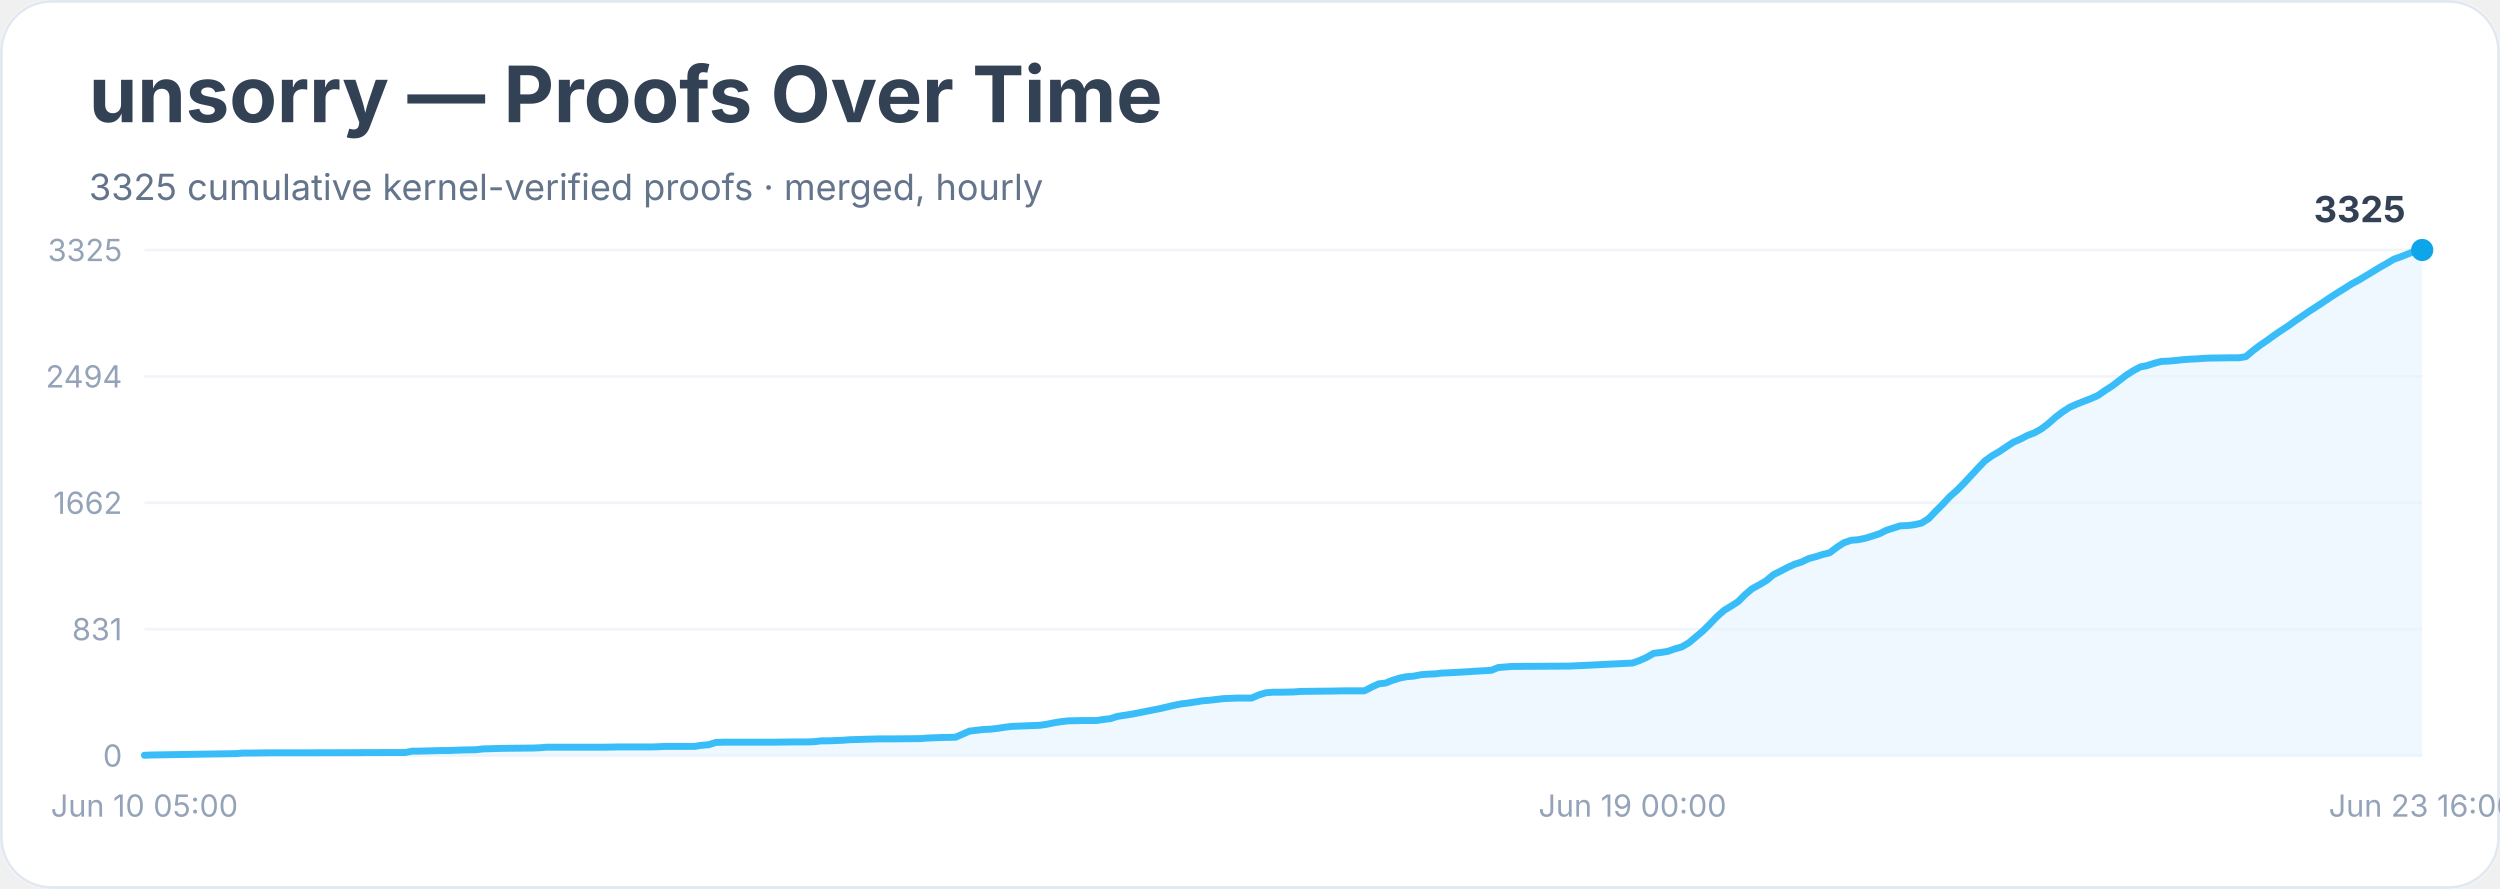
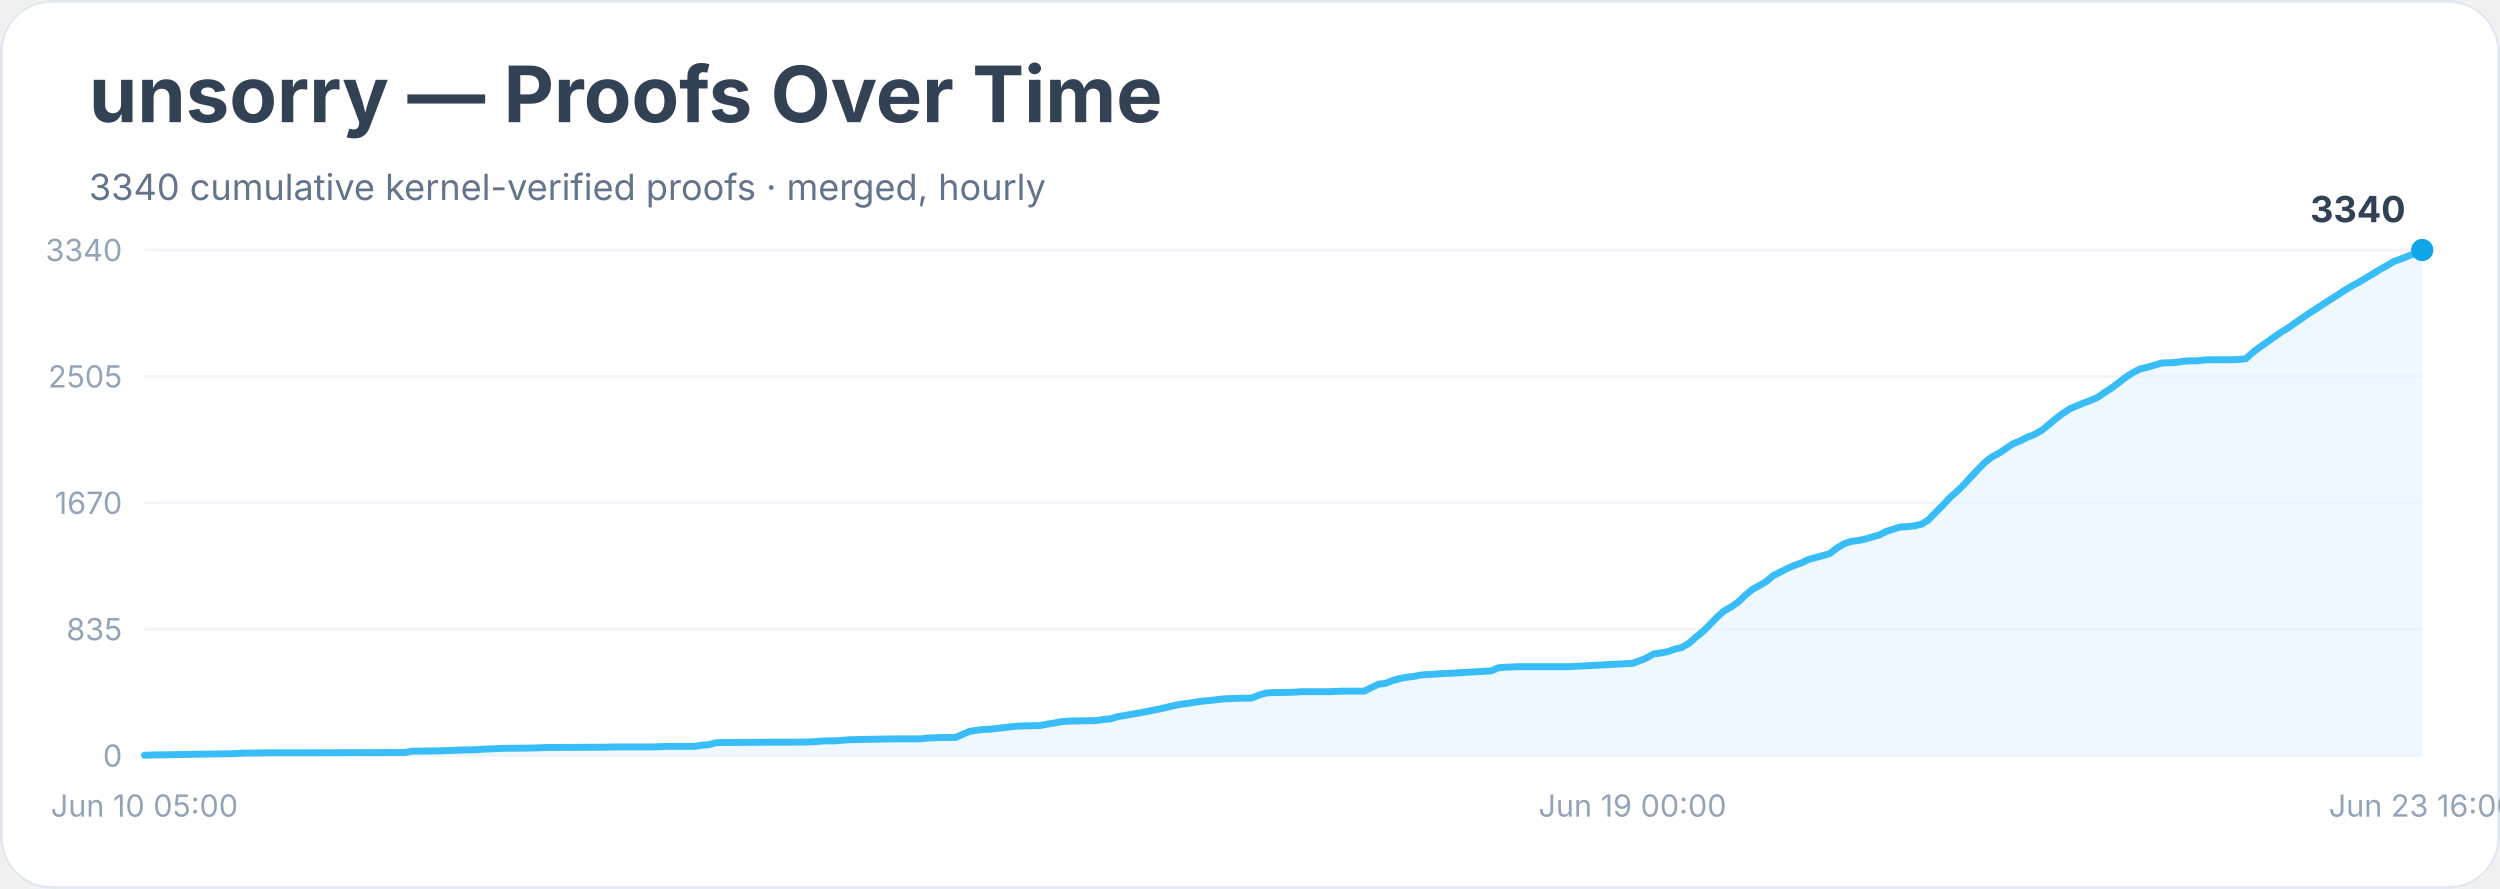
<svg xmlns="http://www.w3.org/2000/svg" width="900" height="320" viewBox="0 0 900 320" role="img" aria-labelledby="title desc">
  <rect width="900" height="100%" rx="18" fill="#ffffff" />
  <rect x="0.5" y="0.5" width="899" height="319" rx="18" fill="none" stroke="#e2e8f0" />
  <text x="32" y="44" font-family="Inter, system-ui, sans-serif" font-size="28" font-weight="700" fill="#334155">unsorry — Proofs Over Time</text>
-   <text x="32" y="72" font-family="Inter, system-ui, sans-serif" font-size="13" fill="#64748b">3325 cumulative kernel-verified proofs · merged, hourly</text>
+   <text x="32" y="72" font-family="Inter, system-ui, sans-serif" font-size="13" fill="#64748b">3340 cumulative kernel-verified proofs · merged, hourly</text>
  <line x1="52" y1="272.0" x2="872" y2="272.0" stroke="#f1f5f9" />
  <text x="44" y="276.0" text-anchor="end" font-family="Inter, system-ui, sans-serif" font-size="11" fill="#94a3b8">0</text>
  <line x1="52" y1="226.5" x2="872" y2="226.5" stroke="#f1f5f9" />
-   <text x="44" y="230.5" text-anchor="end" font-family="Inter, system-ui, sans-serif" font-size="11" fill="#94a3b8">831</text>
+   <text x="44" y="230.5" text-anchor="end" font-family="Inter, system-ui, sans-serif" font-size="11" fill="#94a3b8">835</text>
  <line x1="52" y1="181.0" x2="872" y2="181.0" stroke="#f1f5f9" />
-   <text x="44" y="185.0" text-anchor="end" font-family="Inter, system-ui, sans-serif" font-size="11" fill="#94a3b8">1662</text>
+   <text x="44" y="185.0" text-anchor="end" font-family="Inter, system-ui, sans-serif" font-size="11" fill="#94a3b8">1670</text>
  <line x1="52" y1="135.5" x2="872" y2="135.5" stroke="#f1f5f9" />
-   <text x="44" y="139.5" text-anchor="end" font-family="Inter, system-ui, sans-serif" font-size="11" fill="#94a3b8">2494</text>
+   <text x="44" y="139.5" text-anchor="end" font-family="Inter, system-ui, sans-serif" font-size="11" fill="#94a3b8">2505</text>
  <line x1="52" y1="90.0" x2="872" y2="90.0" stroke="#f1f5f9" />
-   <text x="44" y="94.0" text-anchor="end" font-family="Inter, system-ui, sans-serif" font-size="11" fill="#94a3b8">3325</text>
-   <polygon points="52.0,272.0 52.0,271.9 54.5,271.8 85.0,271.3 87.5,271.1 90.1,271.1 97.7,271.0 112.9,271.0 145.9,270.9 148.5,270.4 151.0,270.4 158.6,270.2 161.2,270.2 163.7,270.1 166.2,270.0 171.3,269.9 173.9,269.6 181.5,269.4 191.6,269.3 194.2,269.2 196.7,269.0 217.0,269.0 222.1,268.9 234.8,268.9 237.3,268.8 239.9,268.7 250.0,268.7 252.6,268.3 255.1,268.1 257.6,267.3 260.2,267.2 277.9,267.2 285.6,267.1 290.6,267.1 293.2,267.0 295.7,266.7 298.3,266.7 300.8,266.6 303.3,266.5 305.9,266.3 316.0,266.0 321.1,266.0 331.3,265.9 333.8,265.7 336.3,265.6 338.9,265.5 344.0,265.4 346.5,264.3 349.0,263.2 351.6,262.9 354.1,262.6 356.6,262.5 359.2,262.2 361.7,261.8 364.3,261.5 366.8,261.4 369.3,261.3 374.4,261.1 377.0,260.7 379.5,260.2 382.0,259.8 384.6,259.5 389.6,259.4 394.7,259.4 397.3,259.0 399.8,258.7 402.3,257.9 404.9,257.5 407.4,257.1 410.0,256.6 412.5,256.1 415.0,255.6 417.6,255.1 420.1,254.5 422.7,253.9 425.2,253.4 427.7,253.1 430.3,252.7 432.8,252.3 435.3,252.1 437.9,251.8 440.4,251.5 443.0,251.4 445.5,251.3 450.6,251.3 453.1,250.2 455.7,249.4 458.2,249.2 460.7,249.2 465.8,249.1 468.3,248.9 478.5,248.8 483.6,248.7 491.2,248.7 493.7,247.4 496.3,246.2 498.8,245.9 501.3,244.9 503.9,244.1 506.4,243.6 509.0,243.4 511.5,242.9 514.0,242.7 516.6,242.6 519.1,242.3 521.7,242.2 536.9,241.3 539.4,240.3 542.0,240.1 544.5,239.9 547.0,239.9 564.8,239.8 587.7,238.7 590.2,237.8 592.7,236.7 595.3,235.2 597.8,234.9 600.4,234.5 602.9,233.6 605.4,232.9 608.0,231.4 610.5,229.3 613.1,227.1 615.6,224.6 618.1,222.0 620.7,219.7 623.2,218.2 625.7,216.6 628.3,214.0 630.8,211.9 633.4,210.5 635.9,209.0 638.4,206.9 641.0,205.6 643.5,204.3 646.1,203.1 648.6,202.3 651.1,201.1 653.7,200.4 656.2,199.6 658.7,199.0 661.3,197.0 663.8,195.4 666.4,194.5 668.9,194.3 671.4,193.8 674.0,193.0 676.5,192.2 679.1,190.9 681.6,190.1 684.1,189.3 686.7,189.2 689.2,188.9 691.8,188.3 694.3,186.7 696.8,184.1 699.4,181.5 701.9,178.8 704.4,176.6 707.0,174.0 709.5,171.3 712.1,168.5 714.6,165.9 717.1,164.1 719.7,162.6 722.2,160.9 724.8,159.2 727.3,158.1 729.8,156.8 732.4,155.8 734.9,154.4 737.4,152.5 740.0,150.2 742.5,148.3 745.1,146.6 747.6,145.5 750.1,144.5 752.7,143.5 755.2,142.4 757.8,140.6 760.3,139.0 762.8,137.1 765.4,135.1 767.9,133.5 770.5,132.1 773.0,131.6 775.5,130.8 778.1,130.1 780.6,130.0 783.1,129.8 785.7,129.5 788.2,129.3 790.8,129.2 793.3,129.0 795.8,128.9 803.5,128.8 806.0,128.8 808.5,128.4 811.1,126.2 813.6,124.3 816.1,122.6 818.7,120.7 821.2,119.0 823.8,117.3 826.3,115.5 828.8,113.8 831.4,112.0 833.9,110.4 836.5,108.7 839.0,107.0 841.5,105.4 844.1,103.8 846.6,102.2 849.2,100.8 851.7,99.3 854.2,97.8 856.8,96.2 859.3,94.8 861.8,93.3 864.4,92.4 866.9,91.4 869.5,90.4 872.0,90.0 872.0,272.0" fill="#e0f2fe" opacity="0.55" />
-   <polyline points="52.0,271.9 54.5,271.8 85.0,271.3 87.5,271.1 90.1,271.1 97.7,271.0 112.9,271.0 145.9,270.9 148.5,270.4 151.0,270.4 158.6,270.2 161.2,270.2 163.7,270.1 166.2,270.0 171.3,269.9 173.9,269.6 181.5,269.4 191.6,269.3 194.2,269.2 196.7,269.0 217.0,269.0 222.1,268.9 234.8,268.9 237.3,268.8 239.9,268.7 250.0,268.7 252.6,268.3 255.1,268.1 257.6,267.3 260.2,267.2 277.9,267.2 285.6,267.1 290.6,267.1 293.2,267.0 295.7,266.7 298.3,266.7 300.8,266.6 303.3,266.5 305.9,266.3 316.0,266.0 321.1,266.0 331.3,265.9 333.8,265.7 336.3,265.6 338.9,265.5 344.0,265.4 346.5,264.3 349.0,263.2 351.6,262.9 354.1,262.6 356.6,262.5 359.2,262.2 361.7,261.8 364.3,261.5 366.8,261.4 369.3,261.3 374.4,261.1 377.0,260.7 379.5,260.2 382.0,259.8 384.6,259.5 389.6,259.4 394.7,259.4 397.3,259.0 399.8,258.7 402.3,257.9 404.9,257.5 407.4,257.1 410.0,256.6 412.5,256.1 415.0,255.6 417.6,255.1 420.1,254.5 422.7,253.9 425.2,253.4 427.7,253.1 430.3,252.7 432.8,252.3 435.3,252.1 437.9,251.8 440.4,251.5 443.0,251.4 445.5,251.3 450.6,251.3 453.1,250.2 455.7,249.4 458.2,249.2 460.7,249.2 465.8,249.1 468.3,248.9 478.5,248.8 483.6,248.7 491.2,248.7 493.7,247.4 496.3,246.2 498.8,245.9 501.3,244.9 503.9,244.1 506.4,243.6 509.0,243.4 511.5,242.9 514.0,242.7 516.6,242.6 519.1,242.3 521.7,242.2 536.9,241.3 539.4,240.3 542.0,240.1 544.5,239.9 547.0,239.9 564.8,239.8 587.7,238.7 590.2,237.8 592.7,236.7 595.3,235.2 597.8,234.9 600.4,234.5 602.9,233.6 605.4,232.9 608.0,231.4 610.5,229.3 613.1,227.1 615.6,224.6 618.1,222.0 620.7,219.7 623.2,218.2 625.7,216.6 628.3,214.0 630.8,211.9 633.4,210.5 635.9,209.0 638.4,206.9 641.0,205.6 643.5,204.3 646.1,203.1 648.6,202.3 651.1,201.1 653.7,200.4 656.2,199.6 658.7,199.0 661.3,197.0 663.8,195.4 666.4,194.5 668.9,194.3 671.4,193.8 674.0,193.0 676.5,192.2 679.1,190.9 681.6,190.1 684.1,189.3 686.7,189.2 689.2,188.9 691.8,188.3 694.3,186.7 696.8,184.1 699.4,181.5 701.9,178.8 704.4,176.6 707.0,174.0 709.5,171.3 712.1,168.5 714.6,165.9 717.1,164.1 719.7,162.6 722.2,160.9 724.8,159.2 727.3,158.1 729.8,156.8 732.4,155.8 734.9,154.4 737.4,152.5 740.0,150.2 742.5,148.3 745.1,146.6 747.6,145.5 750.1,144.5 752.7,143.5 755.2,142.4 757.8,140.6 760.3,139.0 762.8,137.1 765.4,135.1 767.9,133.5 770.5,132.1 773.0,131.6 775.5,130.8 778.1,130.1 780.6,130.0 783.1,129.8 785.7,129.5 788.2,129.3 790.8,129.2 793.3,129.0 795.8,128.9 803.5,128.8 806.0,128.8 808.5,128.4 811.1,126.2 813.6,124.3 816.1,122.6 818.7,120.7 821.2,119.0 823.8,117.3 826.3,115.5 828.8,113.8 831.4,112.0 833.9,110.4 836.5,108.7 839.0,107.0 841.5,105.4 844.1,103.8 846.6,102.2 849.2,100.8 851.7,99.3 854.2,97.8 856.8,96.2 859.3,94.8 861.8,93.3 864.4,92.4 866.9,91.4 869.5,90.4 872.0,90.0" fill="none" stroke="#38bdf8" stroke-width="2.5" stroke-linejoin="round" stroke-linecap="round" />
+   <text x="44" y="94.0" text-anchor="end" font-family="Inter, system-ui, sans-serif" font-size="11" fill="#94a3b8">3340</text>
+   <polygon points="52.0,272.0 52.0,271.9 54.5,271.8 85.0,271.3 87.5,271.1 90.1,271.1 97.7,271.0 112.9,271.0 145.9,270.9 148.5,270.4 151.0,270.4 158.6,270.3 161.2,270.2 163.7,270.1 166.2,270.0 171.3,269.9 173.9,269.7 181.5,269.4 191.6,269.3 194.2,269.2 196.7,269.1 217.0,269.0 222.1,268.9 234.8,268.9 237.3,268.8 239.9,268.7 250.0,268.7 252.6,268.3 255.1,268.1 257.6,267.4 260.2,267.3 277.9,267.2 285.6,267.2 290.6,267.1 293.2,267.0 295.7,266.8 298.3,266.7 300.8,266.7 303.3,266.5 305.9,266.3 316.0,266.1 321.1,266.0 331.3,266.0 333.8,265.7 336.3,265.6 338.9,265.5 344.0,265.5 346.5,264.4 349.0,263.3 351.6,262.9 354.1,262.6 356.6,262.5 359.2,262.2 361.7,261.9 364.3,261.6 366.8,261.4 369.3,261.3 374.4,261.2 377.0,260.7 379.5,260.3 382.0,259.8 384.6,259.6 389.6,259.5 394.7,259.4 397.3,259.0 399.8,258.8 402.3,258.0 404.9,257.6 407.4,257.1 410.0,256.7 412.5,256.2 415.0,255.7 417.6,255.2 420.1,254.6 422.7,254.0 425.2,253.5 427.7,253.2 430.3,252.8 432.8,252.4 435.3,252.2 437.9,251.9 440.4,251.6 443.0,251.5 445.5,251.4 450.6,251.3 453.1,250.3 455.7,249.5 458.2,249.3 460.7,249.3 465.8,249.2 468.3,249.0 478.5,249.0 483.6,248.8 491.2,248.8 493.7,247.5 496.3,246.3 498.8,246.0 501.3,245.0 503.9,244.3 506.4,243.8 509.0,243.5 511.5,243.0 514.0,242.8 516.6,242.7 519.1,242.5 521.7,242.4 536.9,241.5 539.4,240.4 542.0,240.2 544.5,240.1 547.0,240.0 564.8,240.0 587.7,238.8 590.2,237.9 592.7,236.9 595.3,235.4 597.8,235.1 600.4,234.6 602.9,233.7 605.4,233.1 608.0,231.6 610.5,229.4 613.1,227.3 615.6,224.8 618.1,222.2 620.7,219.9 623.2,218.5 625.7,216.8 628.3,214.3 630.8,212.2 633.4,210.8 635.9,209.3 638.4,207.2 641.0,205.9 643.5,204.6 646.1,203.5 648.6,202.6 651.1,201.4 653.7,200.7 656.2,200.0 658.7,199.3 661.3,197.3 663.8,195.8 666.4,194.9 668.9,194.6 671.4,194.1 674.0,193.3 676.5,192.6 679.1,191.3 681.6,190.5 684.1,189.7 686.7,189.6 689.2,189.3 691.8,188.7 694.3,187.1 696.8,184.5 699.4,181.9 701.9,179.2 704.4,177.0 707.0,174.5 709.5,171.7 712.1,169.0 714.6,166.4 717.1,164.5 719.7,163.1 722.2,161.4 724.8,159.7 727.3,158.7 729.8,157.4 732.4,156.4 734.9,155.0 737.4,153.0 740.0,150.8 742.5,148.9 745.1,147.2 747.6,146.1 750.1,145.1 752.7,144.1 755.2,143.0 757.8,141.2 760.3,139.6 762.8,137.7 765.4,135.7 767.9,134.1 770.5,132.8 773.0,132.2 775.5,131.5 778.1,130.7 780.6,130.6 783.1,130.5 785.7,130.1 788.2,129.9 790.8,129.9 793.3,129.6 795.8,129.5 803.5,129.5 806.0,129.4 808.5,129.1 811.1,126.8 813.6,124.9 816.1,123.2 818.7,121.3 821.2,119.6 823.8,118.0 826.3,116.2 828.8,114.5 831.4,112.7 833.9,111.1 836.5,109.4 839.0,107.8 841.5,106.2 844.1,104.5 846.6,103.0 849.2,101.6 851.7,100.1 854.2,98.6 856.8,97.0 859.3,95.6 861.8,94.1 864.4,93.2 866.9,92.2 869.5,91.2 872.0,90.0 872.0,272.0" fill="#e0f2fe" opacity="0.55" />
+   <polyline points="52.0,271.9 54.5,271.8 85.0,271.3 87.5,271.1 90.1,271.1 97.7,271.0 112.9,271.0 145.9,270.9 148.5,270.4 151.0,270.4 158.6,270.3 161.2,270.2 163.7,270.1 166.2,270.0 171.3,269.9 173.9,269.7 181.5,269.4 191.6,269.3 194.2,269.2 196.7,269.1 217.0,269.0 222.1,268.9 234.8,268.9 237.3,268.8 239.9,268.7 250.0,268.7 252.6,268.3 255.1,268.1 257.6,267.4 260.2,267.3 277.9,267.2 285.6,267.2 290.6,267.1 293.2,267.0 295.7,266.8 298.3,266.7 300.8,266.7 303.3,266.5 305.9,266.3 316.0,266.1 321.1,266.0 331.3,266.0 333.8,265.7 336.3,265.6 338.9,265.5 344.0,265.5 346.5,264.4 349.0,263.3 351.6,262.9 354.1,262.6 356.6,262.5 359.2,262.2 361.7,261.9 364.3,261.6 366.8,261.4 369.3,261.3 374.4,261.2 377.0,260.7 379.5,260.3 382.0,259.8 384.6,259.6 389.6,259.5 394.7,259.4 397.3,259.0 399.8,258.8 402.3,258.0 404.9,257.6 407.4,257.1 410.0,256.7 412.5,256.2 415.0,255.7 417.6,255.2 420.1,254.6 422.7,254.0 425.2,253.5 427.7,253.2 430.3,252.8 432.8,252.4 435.3,252.2 437.9,251.9 440.4,251.6 443.0,251.5 445.5,251.4 450.6,251.3 453.1,250.3 455.7,249.5 458.2,249.3 460.7,249.3 465.8,249.2 468.3,249.0 478.5,249.0 483.6,248.8 491.2,248.8 493.7,247.5 496.3,246.3 498.8,246.0 501.3,245.0 503.9,244.3 506.4,243.8 509.0,243.5 511.5,243.0 514.0,242.8 516.6,242.7 519.1,242.5 521.7,242.4 536.9,241.5 539.4,240.4 542.0,240.2 544.5,240.1 547.0,240.0 564.8,240.0 587.7,238.8 590.2,237.9 592.7,236.9 595.3,235.4 597.8,235.1 600.4,234.6 602.9,233.7 605.4,233.1 608.0,231.6 610.5,229.4 613.1,227.3 615.6,224.8 618.1,222.2 620.7,219.9 623.2,218.5 625.7,216.8 628.3,214.3 630.8,212.2 633.4,210.8 635.9,209.3 638.4,207.2 641.0,205.9 643.5,204.6 646.1,203.5 648.6,202.6 651.1,201.4 653.7,200.7 656.2,200.0 658.7,199.3 661.3,197.3 663.8,195.8 666.4,194.9 668.9,194.6 671.4,194.1 674.0,193.3 676.5,192.6 679.1,191.3 681.6,190.5 684.1,189.7 686.7,189.6 689.2,189.3 691.8,188.7 694.3,187.1 696.8,184.5 699.4,181.9 701.9,179.2 704.4,177.0 707.0,174.5 709.5,171.7 712.1,169.0 714.6,166.4 717.1,164.5 719.7,163.1 722.2,161.4 724.8,159.7 727.3,158.7 729.8,157.4 732.4,156.4 734.9,155.0 737.4,153.0 740.0,150.8 742.5,148.9 745.1,147.2 747.6,146.1 750.1,145.1 752.7,144.1 755.2,143.0 757.8,141.2 760.3,139.6 762.8,137.7 765.4,135.7 767.9,134.1 770.5,132.8 773.0,132.2 775.5,131.5 778.1,130.7 780.6,130.6 783.1,130.5 785.7,130.1 788.2,129.9 790.8,129.9 793.3,129.6 795.8,129.5 803.5,129.5 806.0,129.4 808.5,129.1 811.1,126.8 813.6,124.9 816.1,123.2 818.7,121.3 821.2,119.6 823.8,118.0 826.3,116.2 828.8,114.5 831.4,112.7 833.9,111.1 836.5,109.4 839.0,107.8 841.5,106.2 844.1,104.5 846.6,103.0 849.2,101.6 851.7,100.1 854.2,98.6 856.8,97.0 859.3,95.6 861.8,94.1 864.4,93.2 866.9,92.2 869.5,91.2 872.0,90.0" fill="none" stroke="#38bdf8" stroke-width="2.5" stroke-linejoin="round" stroke-linecap="round" />
  <circle cx="872.0" cy="90.0" r="4" fill="#0ea5e9" />
-   <text x="866.0" y="80.0" text-anchor="end" font-family="Inter, system-ui, sans-serif" font-size="13" font-weight="700" fill="#334155">3325</text>
+   <text x="866.0" y="80.0" text-anchor="end" font-family="Inter, system-ui, sans-serif" font-size="13" font-weight="700" fill="#334155">3340</text>
  <text x="52.0" y="294" text-anchor="middle" font-family="Inter, system-ui, sans-serif" font-size="11" fill="#94a3b8">Jun 10 05:00</text>
  <text x="587.7" y="294" text-anchor="middle" font-family="Inter, system-ui, sans-serif" font-size="11" fill="#94a3b8">Jun 19 00:00</text>
  <text x="872.0" y="294" text-anchor="middle" font-family="Inter, system-ui, sans-serif" font-size="11" fill="#94a3b8">Jun 23 16:00</text>
</svg>
